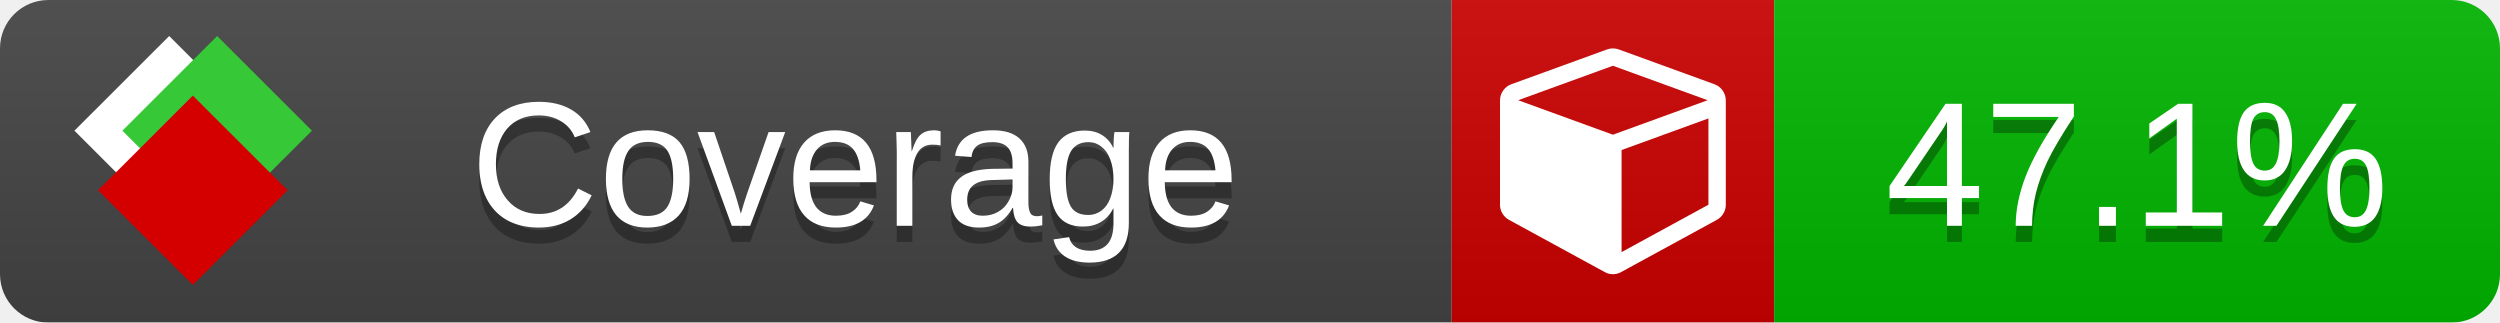
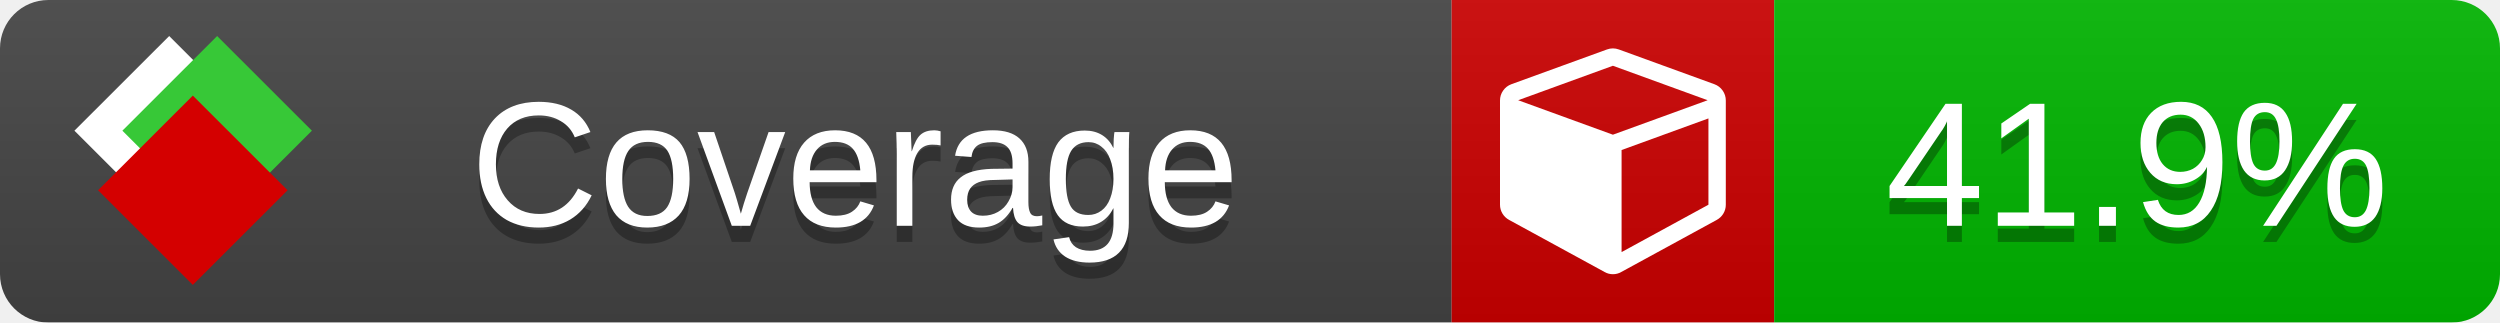
<svg xmlns="http://www.w3.org/2000/svg" xmlns:xlink="http://www.w3.org/1999/xlink" width="155" height="20">
  <style type="text/css">
          
            @keyframes fade1 {
                0% { visibility: visible; opacity: 1; }
               23% { visibility: visible; opacity: 1; }
               25% { visibility: hidden; opacity: 0; }
               48% { visibility: hidden; opacity: 0; }
               50% { visibility: hidden; opacity: 0; }
               73% { visibility: hidden; opacity: 0; }
               75% { visibility: hidden; opacity: 0; }
               98% { visibility: hidden; opacity: 0; }
              100% { visibility: visible; opacity: 1; }
            }
            @keyframes fade2 {
                0% { visibility: hidden; opacity: 0; }
               23% { visibility: hidden; opacity: 0; }
               25% { visibility: visible; opacity: 1; }
               48% { visibility: visible; opacity: 1; }
               50% { visibility: hidden; opacity: 0; }
               73% { visibility: hidden; opacity: 0; }
               75% { visibility: hidden; opacity: 0; }
               98% { visibility: hidden; opacity: 0; }
              100% { visibility: hidden; opacity: 0; }
            }
            @keyframes fade3 {
                0% { visibility: hidden; opacity: 0; }
               23% { visibility: hidden; opacity: 0; }
               25% { visibility: hidden; opacity: 0; }
               48% { visibility: hidden; opacity: 0; }
               50% { visibility: visible; opacity: 1; }
               73% { visibility: visible; opacity: 1; }
               75% { visibility: hidden; opacity: 0; }
               98% { visibility: hidden; opacity: 0; }
              100% { visibility: hidden; opacity: 0; }
            }
            @keyframes fade4 {
                0% { visibility: hidden; opacity: 0; }
               23% { visibility: hidden; opacity: 0; }
               25% { visibility: hidden; opacity: 0; }
               48% { visibility: hidden; opacity: 0; }
               50% { visibility: hidden; opacity: 0; }
               73% { visibility: hidden; opacity: 0; }
               75% { visibility: visible; opacity: 1; }
               98% { visibility: visible; opacity: 1; }
              100% { visibility: hidden; opacity: 0; }
            }
            .linecoverage {
                animation-duration: 15s;
                animation-name: fade1;
                animation-iteration-count: infinite;
            }
            .branchcoverage {
                animation-duration: 15s;
                animation-name: fade2;
                animation-iteration-count: infinite;
            }
            .methodcoverage {
                animation-duration: 15s;
                animation-name: fade3;
                animation-iteration-count: infinite;
            }
            .fullmethodcoverage {
                animation-duration: 15s;
                animation-name: fade4;
                animation-iteration-count: infinite;
            }
          
    </style>
  <defs>
    <linearGradient id="gradient" x2="0" y2="100%">
      <stop offset="0" stop-color="#bbb" stop-opacity=".1" />
      <stop offset="1" stop-opacity=".1" />
    </linearGradient>
    <linearGradient id="c">
      <stop offset="0" stop-color="#d40000" />
      <stop offset="1" stop-color="#ff2a2a" />
    </linearGradient>
    <linearGradient id="a">
      <stop offset="0" stop-color="#e0e0de" />
      <stop offset="1" stop-color="#fff" />
    </linearGradient>
    <linearGradient id="b">
      <stop offset="0" stop-color="#37c837" />
      <stop offset="1" stop-color="#217821" />
    </linearGradient>
    <linearGradient xlink:href="#a" id="e" x1="106.44" x2="69.96" y1="-11.96" y2="-46.84" gradientTransform="matrix(-.8426 -.00045 -.00045 -.8426 -94.27 -75.82)" gradientUnits="userSpaceOnUse" />
    <linearGradient xlink:href="#b" id="f" x1="56.19" x2="77.97" y1="-23.45" y2="10.62" gradientTransform="matrix(.8426 .00045 .00045 .8426 94.27 75.82)" gradientUnits="userSpaceOnUse" />
    <linearGradient xlink:href="#c" id="g" x1="79.98" x2="132.9" y1="10.79" y2="10.79" gradientTransform="matrix(.8426 .00045 .00045 .8426 94.27 75.82)" gradientUnits="userSpaceOnUse" />
    <mask id="mask">
      <rect width="155" height="20" rx="3" fill="#fff" />
    </mask>
    <g id="icon" transform="matrix(.04486 0 0 .04481 -.48 -.63)">
      <rect width="52.92" height="52.92" x="-109.72" y="-27.13" fill="url(#e)" transform="rotate(-135)" />
      <rect width="52.92" height="52.92" x="70.19" y="-39.18" fill="url(#f)" transform="rotate(45)" />
      <rect width="52.92" height="52.92" x="80.05" y="-15.74" fill="url(#g)" transform="rotate(45)" />
    </g>
  </defs>
  <g mask="url(#mask)">
    <rect x="0" y="0" width="90" height="20" fill="#444" />
    <rect x="90" y="0" width="20" height="20" fill="#c00" />
    <rect x="110" y="0" width="45" height="20" fill="#00B600" />
    <rect x="0" y="0" width="155" height="20" fill="url(#gradient)" />
  </g>
  <g>
    <path class="" fill="#fff" d="m 100.538,15.629 5.385,-2.936 v -5.351 l -5.385,1.96 z M 100,8.351 105.873,6.214 100,4.077 94.127,6.214 Z m 7,-2.12 v 6.462 q 0,0.294 -0.151,0.547 -0.151,0.252 -0.412,0.395 l -5.923,3.231 q -0.236,0.135 -0.513,0.135 -0.278,0 -0.513,-0.135 l -5.923,-3.231 Q 93.303,13.492 93.151,13.239 93,12.987 93,12.692 v -6.462 q 0,-0.337 0.194,-0.614 0.194,-0.278 0.513,-0.395 l 5.923,-2.154 q 0.185,-0.067 0.37,-0.067 0.185,0 0.37,0.067 l 5.923,2.154 q 0.32,0.118 0.513,0.395 Q 107,5.894 107,6.231 Z" />
  </g>
  <g fill="#fff" text-anchor="middle" font-family="Verdana,Arial,Geneva,sans-serif" font-size="11">
    <a xlink:href="https://github.com/danielpalme/ReportGenerator" target="_top">
      <use xlink:href="#icon" transform="translate(3,1) scale(3.5)" />
    </a>
    <text x="53" y="15" fill="#010101" fill-opacity=".3">Coverage</text>
    <text x="53" y="14" fill="#fff">Coverage</text>
-     <text class="" x="132.5" y="15" fill="#010101" fill-opacity=".3">47.1%</text>
-     <text class="" x="132.5" y="14">47.1%</text>
+     <text class="" x="132.5" y="15" fill="#010101" fill-opacity=".3">41.9%</text>
+     <text class="" x="132.5" y="14">41.9%</text>
  </g>
  <g>
    <rect class="" x="90" y="0" width="65" height="20" fill-opacity="0" />
  </g>
</svg>
